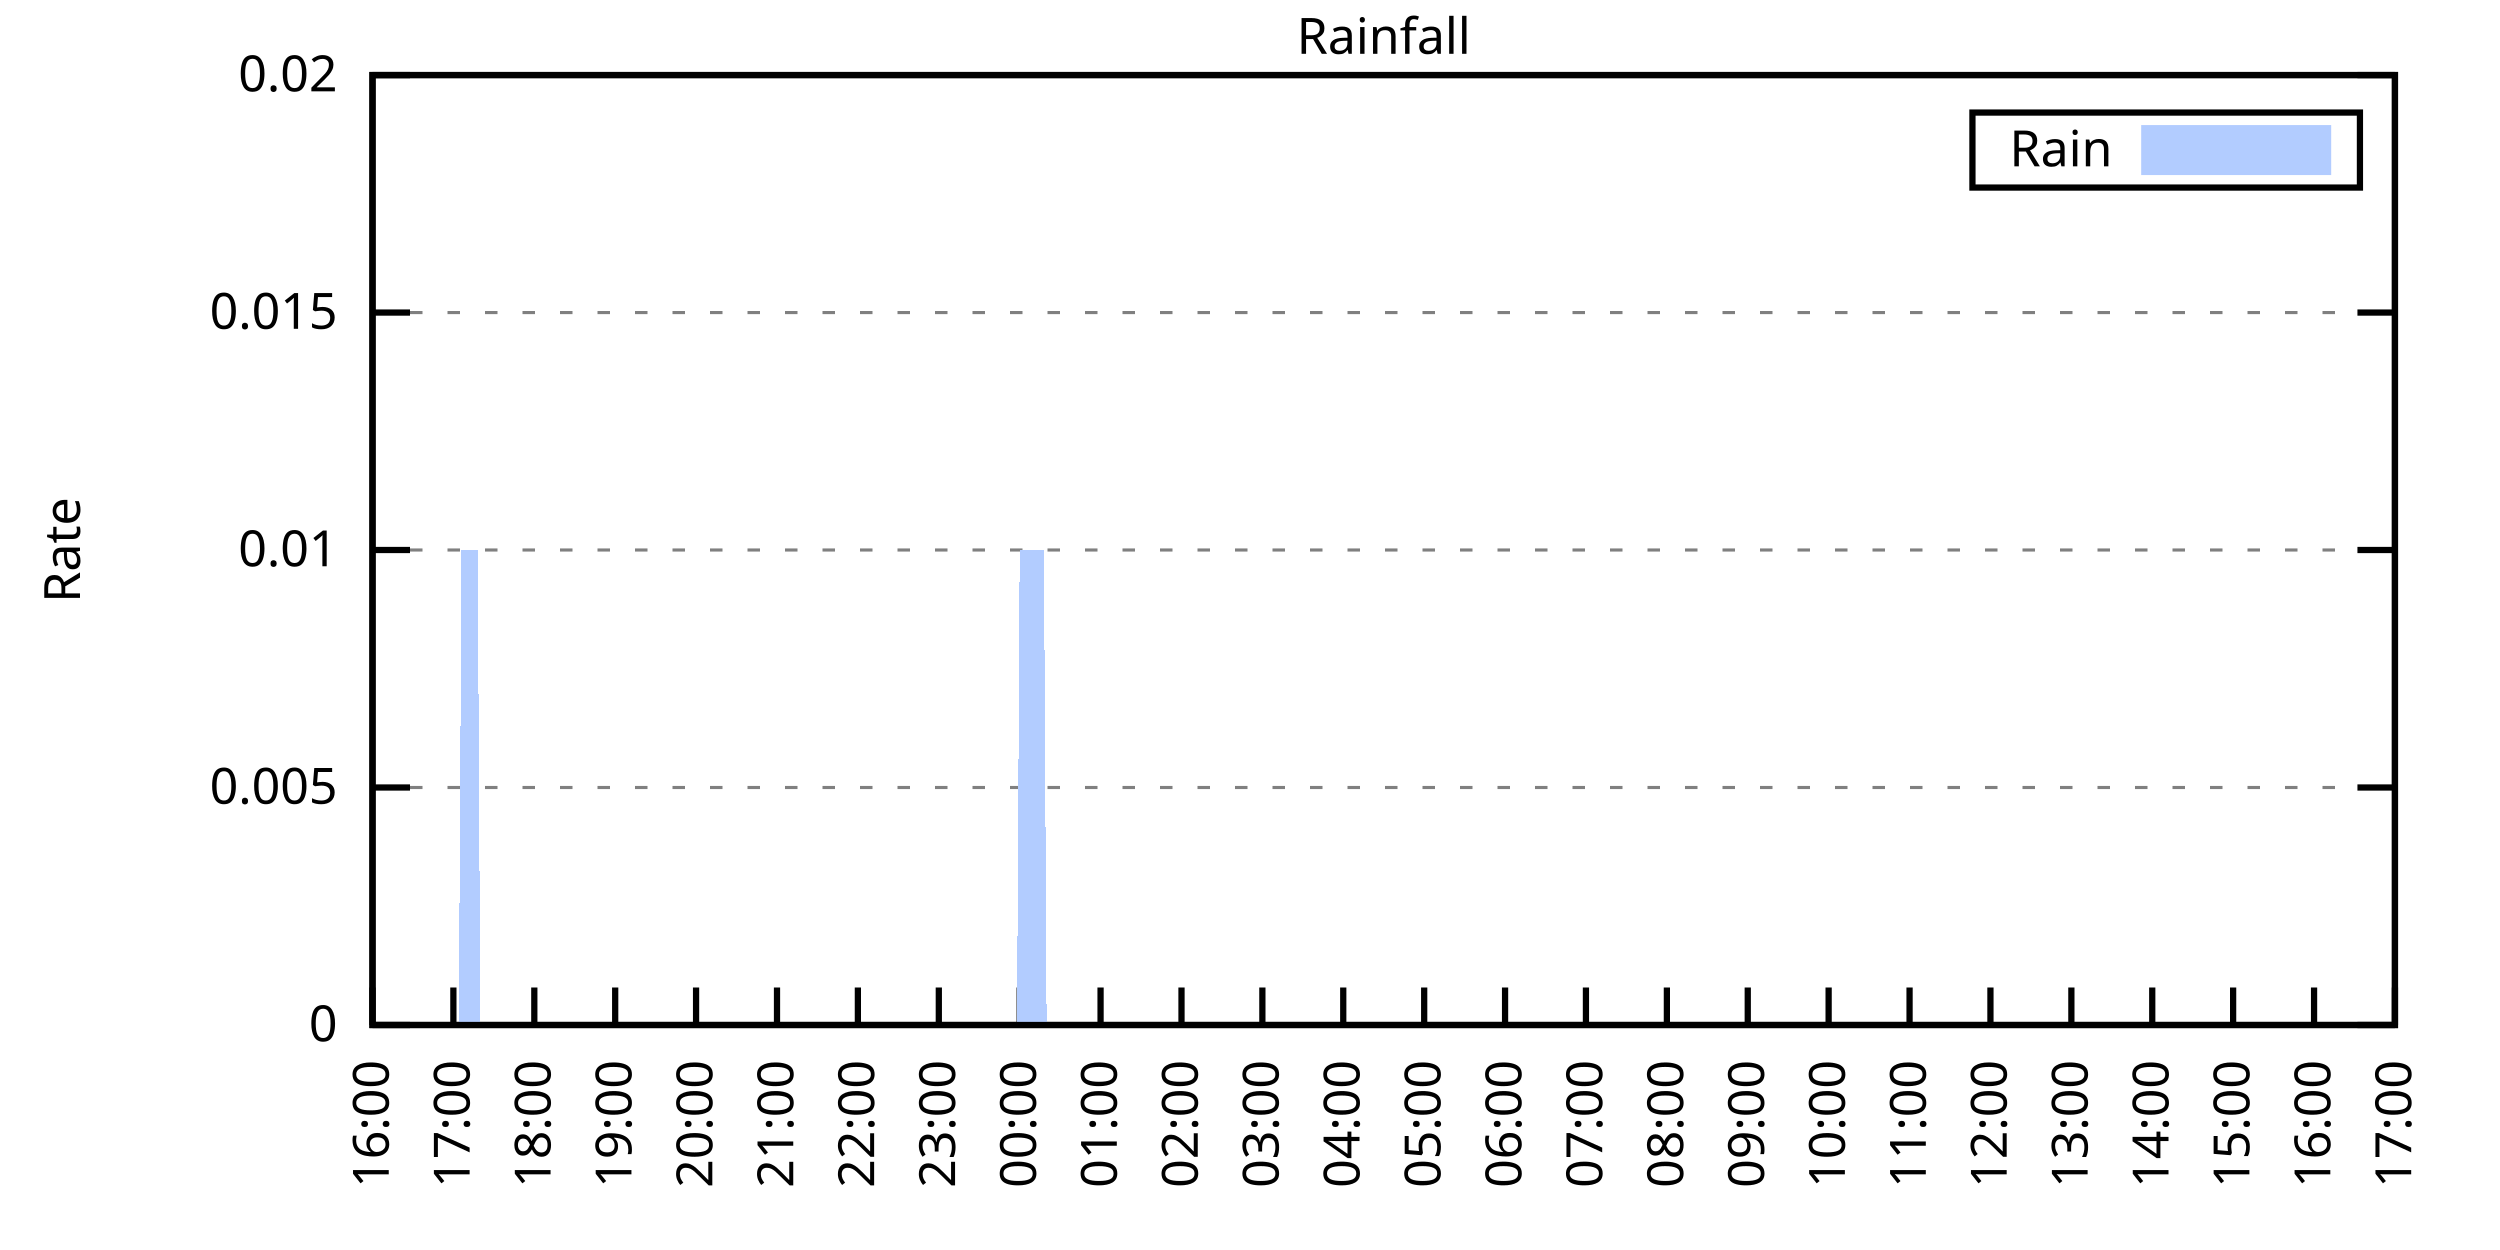
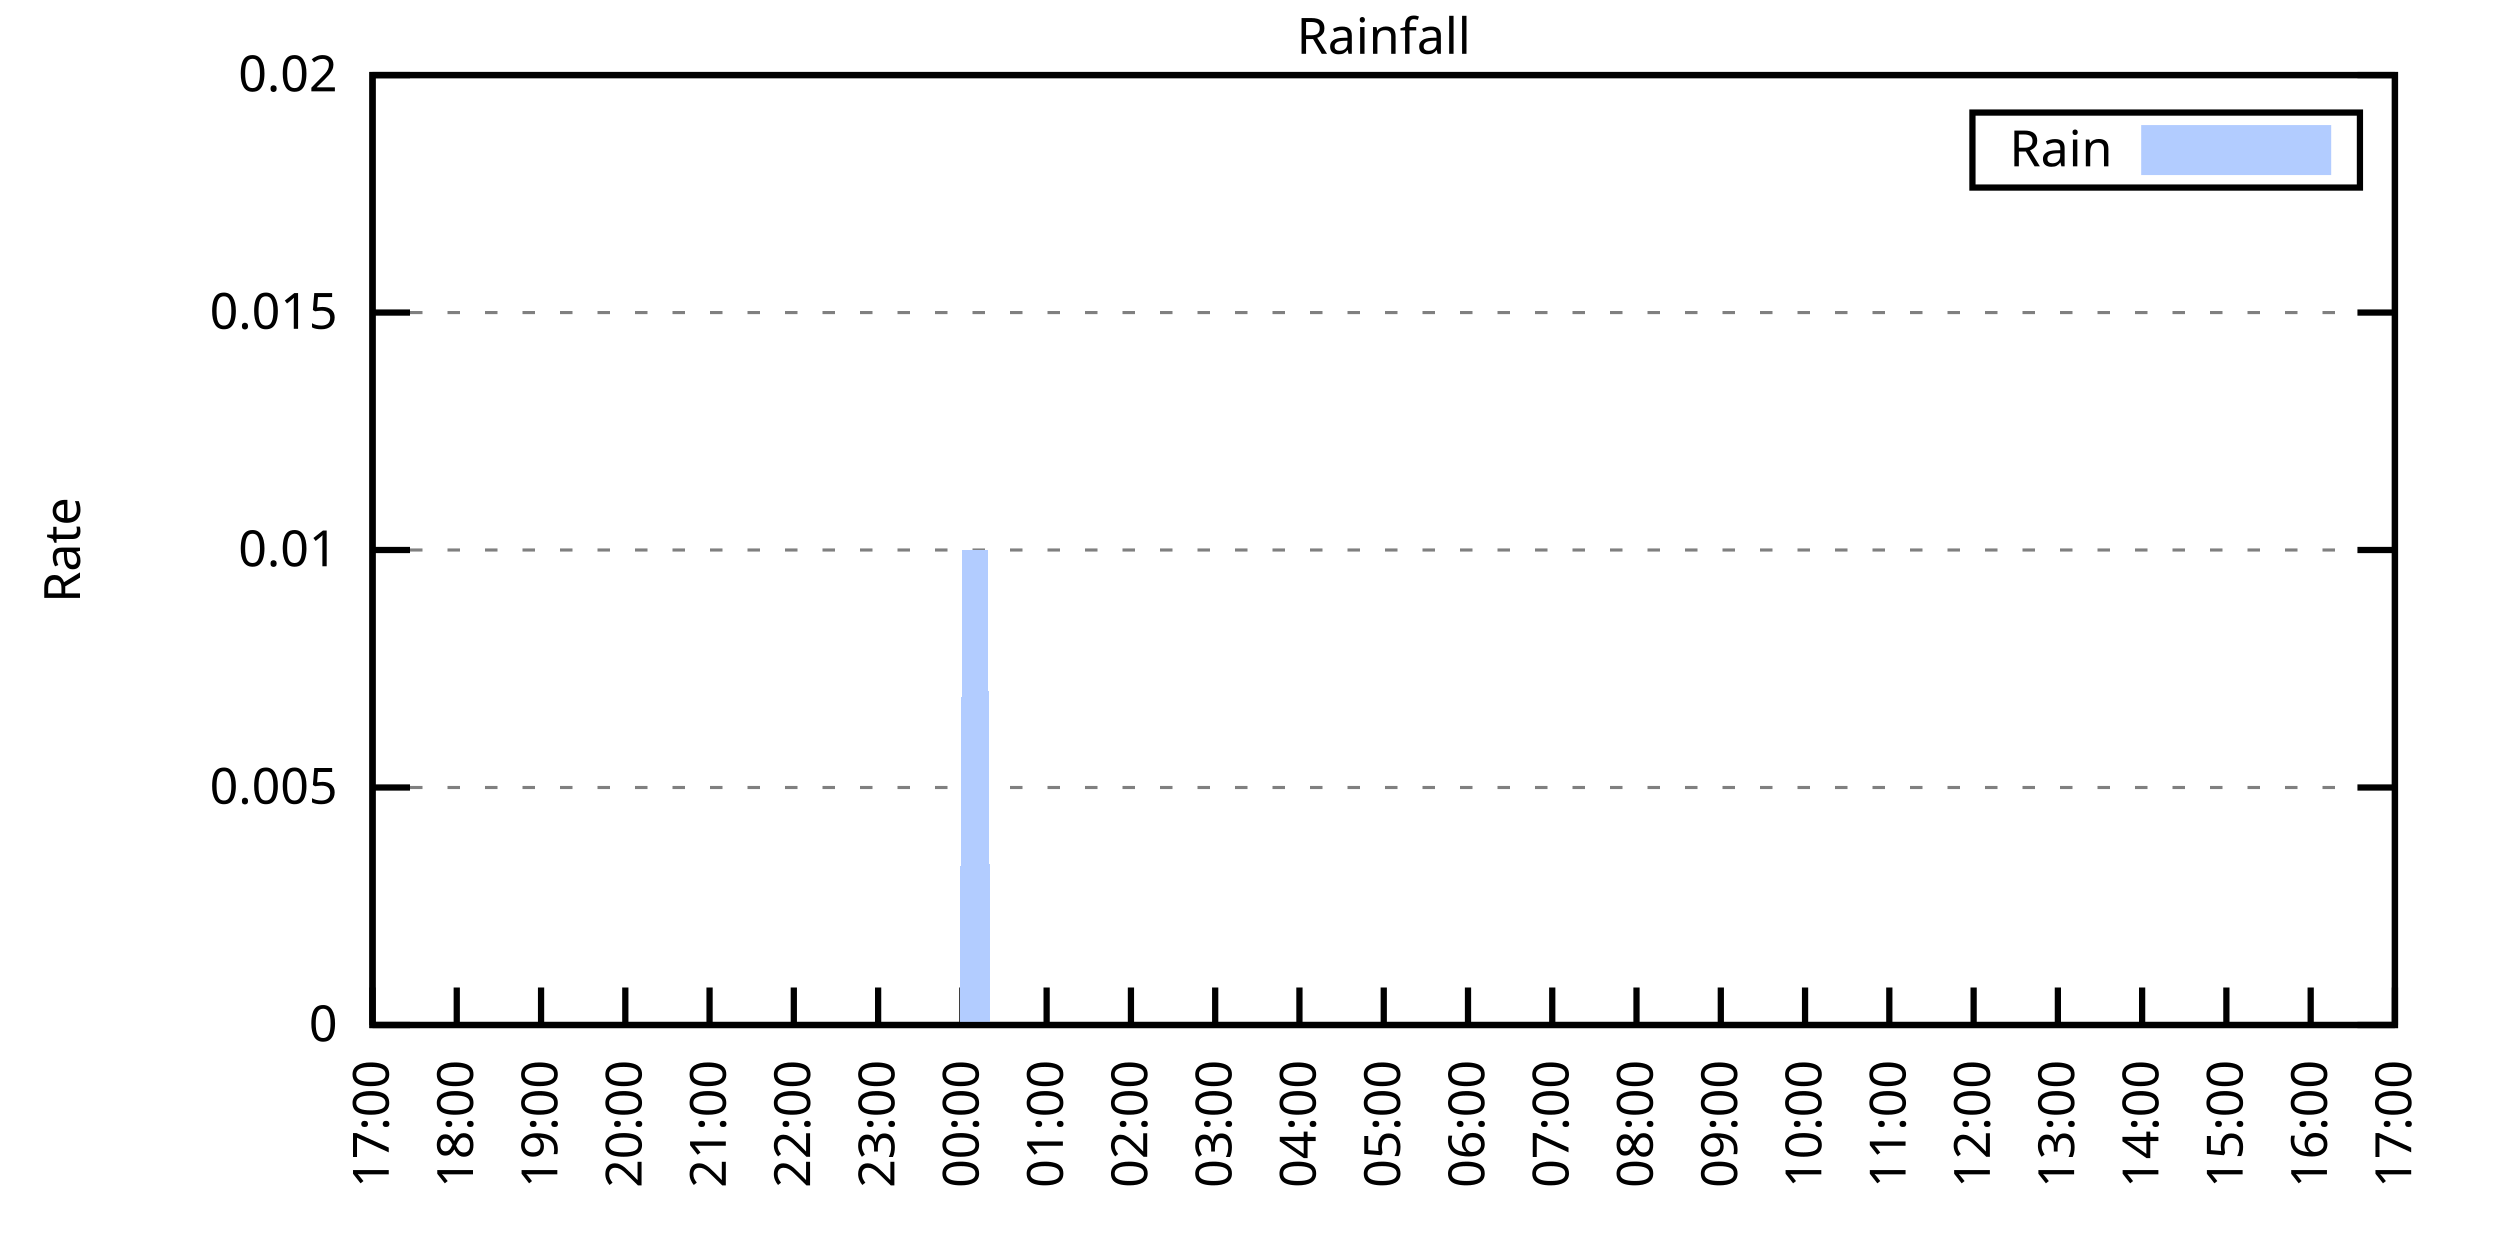
<svg xmlns="http://www.w3.org/2000/svg" xmlns:xlink="http://www.w3.org/1999/xlink" width="400" height="200" viewBox="0 0 400 200">
  <g id="gnuplot_canvas">
    <rect x="0" y="0" width="400" height="200" fill="none" />
    <defs>
      <circle id="gpDot" r="0.5" stroke-width="0.5" stroke="currentColor" />
      <path id="gpPt0" stroke-width="0.333" stroke="currentColor" d="M-1,0 h2 M0,-1 v2" />
      <path id="gpPt1" stroke-width="0.333" stroke="currentColor" d="M-1,-1 L1,1 M1,-1 L-1,1" />
      <path id="gpPt2" stroke-width="0.333" stroke="currentColor" d="M-1,0 L1,0 M0,-1 L0,1 M-1,-1 L1,1 M-1,1 L1,-1" />
      <rect id="gpPt3" stroke-width="0.333" stroke="currentColor" x="-1" y="-1" width="2" height="2" />
      <rect id="gpPt4" stroke-width="0.333" stroke="currentColor" fill="currentColor" x="-1" y="-1" width="2" height="2" />
      <circle id="gpPt5" stroke-width="0.333" stroke="currentColor" cx="0" cy="0" r="1" />
      <use xlink:href="#gpPt5" id="gpPt6" fill="currentColor" stroke="none" />
      <path id="gpPt7" stroke-width="0.333" stroke="currentColor" d="M0,-1.33 L-1.33,0.67 L1.33,0.67 z" />
      <use xlink:href="#gpPt7" id="gpPt8" fill="currentColor" stroke="none" />
      <use xlink:href="#gpPt7" id="gpPt9" stroke="currentColor" transform="rotate(180)" />
      <use xlink:href="#gpPt9" id="gpPt10" fill="currentColor" stroke="none" />
      <use xlink:href="#gpPt3" id="gpPt11" stroke="currentColor" transform="rotate(45)" />
      <use xlink:href="#gpPt11" id="gpPt12" fill="currentColor" stroke="none" />
      <path id="gpPt13" stroke-width="0.333" stroke="currentColor" d="M0,1.330 L1.265,0.411 L0.782,-1.067 L-0.782,-1.076 L-1.265,0.411 z" />
      <use xlink:href="#gpPt13" id="gpPt14" fill="currentColor" stroke="none" />
      <filter id="textbox" filterUnits="objectBoundingBox" x="0" y="0" height="1" width="1">
        <feFlood flood-color="white" flood-opacity="1" result="bgnd" />
        <feComposite in="SourceGraphic" in2="bgnd" operator="atop" />
      </filter>
      <filter id="greybox" filterUnits="objectBoundingBox" x="0" y="0" height="1" width="1">
        <feFlood flood-color="lightgrey" flood-opacity="1" result="grey" />
        <feComposite in="SourceGraphic" in2="grey" operator="atop" />
      </filter>
    </defs>
    <g fill="none" color="white" stroke="currentColor" stroke-width="1.00" stroke-linecap="butt" stroke-linejoin="miter">
</g>
    <g fill="none" color="black" stroke="currentColor" stroke-width="1.00" stroke-linecap="butt" stroke-linejoin="miter">
      <g stroke="none" shape-rendering="crispEdges">
        <polygon fill="rgb(255, 255, 255)" points="59.60,164.00 383.18,164.00 383.18,12.02 59.60,12.02 " />
      </g>
    </g>
    <g fill="none" color="black" stroke="currentColor" stroke-width="1.00" stroke-linecap="butt" stroke-linejoin="miter">
</g>
    <g fill="none" color="black" stroke="black" stroke-width="0.50" stroke-linecap="butt" stroke-linejoin="miter">
</g>
    <g fill="none" color="gray" stroke="currentColor" stroke-width="0.50" stroke-linecap="butt" stroke-linejoin="miter">
      <path stroke="gray" stroke-dasharray="2,4" class="gridline" d="M59.60,164.00 L383.19,164.00  " />
    </g>
    <g fill="none" color="gray" stroke="gray" stroke-width="1.00" stroke-linecap="butt" stroke-linejoin="miter">
</g>
    <g fill="none" color="black" stroke="currentColor" stroke-width="1.00" stroke-linecap="butt" stroke-linejoin="miter">
      <path stroke="black" d="M59.60,164.00 L65.60,164.00 M383.19,164.00 L377.19,164.00  " />
      <g transform="translate(54.00,166.60)" stroke="none" fill="black" font-family="Sans" font-size="8.00" text-anchor="end">
        <text>
          <tspan font-family="Sans"> 0</tspan>
        </text>
      </g>
    </g>
    <g fill="none" color="black" stroke="currentColor" stroke-width="1.00" stroke-linecap="butt" stroke-linejoin="miter">
</g>
    <g fill="none" color="black" stroke="black" stroke-width="0.50" stroke-linecap="butt" stroke-linejoin="miter">
</g>
    <g fill="none" color="gray" stroke="currentColor" stroke-width="0.50" stroke-linecap="butt" stroke-linejoin="miter">
      <path stroke="gray" stroke-dasharray="2,4" class="gridline" d="M59.60,126.00 L383.19,126.00  " />
    </g>
    <g fill="none" color="gray" stroke="gray" stroke-width="1.00" stroke-linecap="butt" stroke-linejoin="miter">
</g>
    <g fill="none" color="black" stroke="currentColor" stroke-width="1.00" stroke-linecap="butt" stroke-linejoin="miter">
      <path stroke="black" d="M59.60,126.00 L65.60,126.00 M383.19,126.00 L377.19,126.00  " />
      <g transform="translate(54.00,128.60)" stroke="none" fill="black" font-family="Sans" font-size="8.00" text-anchor="end">
        <text>
          <tspan font-family="Sans"> 0.005</tspan>
        </text>
      </g>
    </g>
    <g fill="none" color="black" stroke="currentColor" stroke-width="1.00" stroke-linecap="butt" stroke-linejoin="miter">
</g>
    <g fill="none" color="black" stroke="black" stroke-width="0.50" stroke-linecap="butt" stroke-linejoin="miter">
</g>
    <g fill="none" color="gray" stroke="currentColor" stroke-width="0.50" stroke-linecap="butt" stroke-linejoin="miter">
      <path stroke="gray" stroke-dasharray="2,4" class="gridline" d="M59.60,88.00 L383.19,88.00  " />
    </g>
    <g fill="none" color="gray" stroke="gray" stroke-width="1.00" stroke-linecap="butt" stroke-linejoin="miter">
</g>
    <g fill="none" color="black" stroke="currentColor" stroke-width="1.00" stroke-linecap="butt" stroke-linejoin="miter">
      <path stroke="black" d="M59.60,88.00 L65.60,88.00 M383.19,88.00 L377.19,88.00  " />
      <g transform="translate(54.00,90.60)" stroke="none" fill="black" font-family="Sans" font-size="8.00" text-anchor="end">
        <text>
          <tspan font-family="Sans"> 0.01</tspan>
        </text>
      </g>
    </g>
    <g fill="none" color="black" stroke="currentColor" stroke-width="1.00" stroke-linecap="butt" stroke-linejoin="miter">
</g>
    <g fill="none" color="black" stroke="black" stroke-width="0.50" stroke-linecap="butt" stroke-linejoin="miter">
</g>
    <g fill="none" color="gray" stroke="currentColor" stroke-width="0.50" stroke-linecap="butt" stroke-linejoin="miter">
      <path stroke="gray" stroke-dasharray="2,4" class="gridline" d="M59.60,50.01 L383.19,50.01  " />
    </g>
    <g fill="none" color="gray" stroke="gray" stroke-width="1.00" stroke-linecap="butt" stroke-linejoin="miter">
</g>
    <g fill="none" color="black" stroke="currentColor" stroke-width="1.00" stroke-linecap="butt" stroke-linejoin="miter">
      <path stroke="black" d="M59.60,50.01 L65.60,50.01 M383.19,50.01 L377.19,50.01  " />
      <g transform="translate(54.00,52.61)" stroke="none" fill="black" font-family="Sans" font-size="8.00" text-anchor="end">
        <text>
          <tspan font-family="Sans"> 0.015</tspan>
        </text>
      </g>
    </g>
    <g fill="none" color="black" stroke="currentColor" stroke-width="1.00" stroke-linecap="butt" stroke-linejoin="miter">
</g>
    <g fill="none" color="black" stroke="black" stroke-width="0.50" stroke-linecap="butt" stroke-linejoin="miter">
</g>
    <g fill="none" color="gray" stroke="currentColor" stroke-width="0.50" stroke-linecap="butt" stroke-linejoin="miter">
      <path stroke="gray" stroke-dasharray="2,4" class="gridline" d="M59.60,12.01 L383.19,12.01  " />
    </g>
    <g fill="none" color="gray" stroke="gray" stroke-width="1.00" stroke-linecap="butt" stroke-linejoin="miter">
</g>
    <g fill="none" color="black" stroke="currentColor" stroke-width="1.00" stroke-linecap="butt" stroke-linejoin="miter">
      <path stroke="black" d="M59.60,12.01 L65.60,12.01 M383.19,12.01 L377.19,12.01  " />
      <g transform="translate(54.00,14.61)" stroke="none" fill="black" font-family="Sans" font-size="8.00" text-anchor="end">
        <text>
          <tspan font-family="Sans"> 0.02</tspan>
        </text>
      </g>
    </g>
    <g fill="none" color="black" stroke="currentColor" stroke-width="1.00" stroke-linecap="butt" stroke-linejoin="miter">
      <path stroke="black" d="M59.60,164.00 L59.60,158.00  " />
      <g transform="translate(62.20,169.60) rotate(270.00)" stroke="none" fill="black" font-family="Sans" font-size="8.00" text-anchor="end">
        <text>
-           <tspan font-family="Sans">16:00</tspan>
-         </text>
-       </g>
-     </g>
-     <g fill="none" color="black" stroke="currentColor" stroke-width="1.00" stroke-linecap="butt" stroke-linejoin="miter">
-       <path stroke="black" d="M72.54,164.00 L72.54,158.00  " />
-       <g transform="translate(75.14,169.60) rotate(270.00)" stroke="none" fill="black" font-family="Sans" font-size="8.00" text-anchor="end">
-         <text>
          <tspan font-family="Sans">17:00</tspan>
        </text>
      </g>
    </g>
    <g fill="none" color="black" stroke="currentColor" stroke-width="1.00" stroke-linecap="butt" stroke-linejoin="miter">
-       <path stroke="black" d="M85.49,164.00 L85.49,158.00  " />
-       <g transform="translate(88.09,169.60) rotate(270.00)" stroke="none" fill="black" font-family="Sans" font-size="8.00" text-anchor="end">
+       <path stroke="black" d="M73.08,164.00 L73.08,158.00  " />
+       <g transform="translate(75.68,169.60) rotate(270.00)" stroke="none" fill="black" font-family="Sans" font-size="8.00" text-anchor="end">
        <text>
          <tspan font-family="Sans">18:00</tspan>
        </text>
      </g>
    </g>
    <g fill="none" color="black" stroke="currentColor" stroke-width="1.00" stroke-linecap="butt" stroke-linejoin="miter">
-       <path stroke="black" d="M98.43,164.00 L98.43,158.00  " />
-       <g transform="translate(101.03,169.60) rotate(270.00)" stroke="none" fill="black" font-family="Sans" font-size="8.00" text-anchor="end">
+       <path stroke="black" d="M86.57,164.00 L86.57,158.00  " />
+       <g transform="translate(89.17,169.60) rotate(270.00)" stroke="none" fill="black" font-family="Sans" font-size="8.00" text-anchor="end">
        <text>
          <tspan font-family="Sans">19:00</tspan>
        </text>
      </g>
    </g>
    <g fill="none" color="black" stroke="currentColor" stroke-width="1.00" stroke-linecap="butt" stroke-linejoin="miter">
-       <path stroke="black" d="M111.37,164.00 L111.37,158.00  " />
-       <g transform="translate(113.97,169.60) rotate(270.00)" stroke="none" fill="black" font-family="Sans" font-size="8.00" text-anchor="end">
+       <path stroke="black" d="M100.05,164.00 L100.05,158.00  " />
+       <g transform="translate(102.65,169.60) rotate(270.00)" stroke="none" fill="black" font-family="Sans" font-size="8.00" text-anchor="end">
        <text>
          <tspan font-family="Sans">20:00</tspan>
        </text>
      </g>
    </g>
    <g fill="none" color="black" stroke="currentColor" stroke-width="1.00" stroke-linecap="butt" stroke-linejoin="miter">
-       <path stroke="black" d="M124.32,164.00 L124.32,158.00  " />
-       <g transform="translate(126.92,169.60) rotate(270.00)" stroke="none" fill="black" font-family="Sans" font-size="8.00" text-anchor="end">
+       <path stroke="black" d="M113.53,164.00 L113.53,158.00  " />
+       <g transform="translate(116.13,169.60) rotate(270.00)" stroke="none" fill="black" font-family="Sans" font-size="8.00" text-anchor="end">
        <text>
          <tspan font-family="Sans">21:00</tspan>
        </text>
      </g>
    </g>
    <g fill="none" color="black" stroke="currentColor" stroke-width="1.00" stroke-linecap="butt" stroke-linejoin="miter">
-       <path stroke="black" d="M137.26,164.00 L137.26,158.00  " />
-       <g transform="translate(139.86,169.60) rotate(270.00)" stroke="none" fill="black" font-family="Sans" font-size="8.00" text-anchor="end">
+       <path stroke="black" d="M127.01,164.00 L127.01,158.00  " />
+       <g transform="translate(129.61,169.60) rotate(270.00)" stroke="none" fill="black" font-family="Sans" font-size="8.00" text-anchor="end">
        <text>
          <tspan font-family="Sans">22:00</tspan>
        </text>
      </g>
    </g>
    <g fill="none" color="black" stroke="currentColor" stroke-width="1.00" stroke-linecap="butt" stroke-linejoin="miter">
-       <path stroke="black" d="M150.21,164.00 L150.21,158.00  " />
-       <g transform="translate(152.81,169.60) rotate(270.00)" stroke="none" fill="black" font-family="Sans" font-size="8.00" text-anchor="end">
+       <path stroke="black" d="M140.50,164.00 L140.50,158.00  " />
+       <g transform="translate(143.10,169.60) rotate(270.00)" stroke="none" fill="black" font-family="Sans" font-size="8.00" text-anchor="end">
        <text>
          <tspan font-family="Sans">23:00</tspan>
        </text>
      </g>
    </g>
    <g fill="none" color="black" stroke="currentColor" stroke-width="1.00" stroke-linecap="butt" stroke-linejoin="miter">
-       <path stroke="black" d="M163.15,164.00 L163.15,158.00  " />
-       <g transform="translate(165.75,169.60) rotate(270.00)" stroke="none" fill="black" font-family="Sans" font-size="8.00" text-anchor="end">
+       <path stroke="black" d="M153.98,164.00 L153.98,158.00  " />
+       <g transform="translate(156.58,169.60) rotate(270.00)" stroke="none" fill="black" font-family="Sans" font-size="8.00" text-anchor="end">
        <text>
          <tspan font-family="Sans">00:00</tspan>
        </text>
      </g>
    </g>
    <g fill="none" color="black" stroke="currentColor" stroke-width="1.00" stroke-linecap="butt" stroke-linejoin="miter">
-       <path stroke="black" d="M176.09,164.00 L176.09,158.00  " />
-       <g transform="translate(178.69,169.60) rotate(270.00)" stroke="none" fill="black" font-family="Sans" font-size="8.00" text-anchor="end">
+       <path stroke="black" d="M167.46,164.00 L167.46,158.00  " />
+       <g transform="translate(170.06,169.60) rotate(270.00)" stroke="none" fill="black" font-family="Sans" font-size="8.00" text-anchor="end">
        <text>
          <tspan font-family="Sans">01:00</tspan>
        </text>
      </g>
    </g>
    <g fill="none" color="black" stroke="currentColor" stroke-width="1.00" stroke-linecap="butt" stroke-linejoin="miter">
-       <path stroke="black" d="M189.04,164.00 L189.04,158.00  " />
-       <g transform="translate(191.64,169.60) rotate(270.00)" stroke="none" fill="black" font-family="Sans" font-size="8.00" text-anchor="end">
+       <path stroke="black" d="M180.95,164.00 L180.95,158.00  " />
+       <g transform="translate(183.55,169.60) rotate(270.00)" stroke="none" fill="black" font-family="Sans" font-size="8.00" text-anchor="end">
        <text>
          <tspan font-family="Sans">02:00</tspan>
        </text>
      </g>
    </g>
    <g fill="none" color="black" stroke="currentColor" stroke-width="1.00" stroke-linecap="butt" stroke-linejoin="miter">
-       <path stroke="black" d="M201.98,164.00 L201.98,158.00  " />
-       <g transform="translate(204.58,169.60) rotate(270.00)" stroke="none" fill="black" font-family="Sans" font-size="8.00" text-anchor="end">
+       <path stroke="black" d="M194.43,164.00 L194.43,158.00  " />
+       <g transform="translate(197.03,169.60) rotate(270.00)" stroke="none" fill="black" font-family="Sans" font-size="8.00" text-anchor="end">
        <text>
          <tspan font-family="Sans">03:00</tspan>
        </text>
      </g>
    </g>
    <g fill="none" color="black" stroke="currentColor" stroke-width="1.00" stroke-linecap="butt" stroke-linejoin="miter">
-       <path stroke="black" d="M214.92,164.00 L214.92,158.00  " />
-       <g transform="translate(217.52,169.60) rotate(270.00)" stroke="none" fill="black" font-family="Sans" font-size="8.00" text-anchor="end">
+       <path stroke="black" d="M207.91,164.00 L207.91,158.00  " />
+       <g transform="translate(210.51,169.60) rotate(270.00)" stroke="none" fill="black" font-family="Sans" font-size="8.00" text-anchor="end">
        <text>
          <tspan font-family="Sans">04:00</tspan>
        </text>
      </g>
    </g>
    <g fill="none" color="black" stroke="currentColor" stroke-width="1.00" stroke-linecap="butt" stroke-linejoin="miter">
-       <path stroke="black" d="M227.87,164.00 L227.87,158.00  " />
-       <g transform="translate(230.47,169.60) rotate(270.00)" stroke="none" fill="black" font-family="Sans" font-size="8.00" text-anchor="end">
+       <path stroke="black" d="M221.40,164.00 L221.40,158.00  " />
+       <g transform="translate(224.00,169.60) rotate(270.00)" stroke="none" fill="black" font-family="Sans" font-size="8.00" text-anchor="end">
        <text>
          <tspan font-family="Sans">05:00</tspan>
        </text>
      </g>
    </g>
    <g fill="none" color="black" stroke="currentColor" stroke-width="1.00" stroke-linecap="butt" stroke-linejoin="miter">
-       <path stroke="black" d="M240.81,164.00 L240.81,158.00  " />
-       <g transform="translate(243.41,169.60) rotate(270.00)" stroke="none" fill="black" font-family="Sans" font-size="8.00" text-anchor="end">
+       <path stroke="black" d="M234.88,164.00 L234.88,158.00  " />
+       <g transform="translate(237.48,169.60) rotate(270.00)" stroke="none" fill="black" font-family="Sans" font-size="8.00" text-anchor="end">
        <text>
          <tspan font-family="Sans">06:00</tspan>
        </text>
      </g>
    </g>
    <g fill="none" color="black" stroke="currentColor" stroke-width="1.00" stroke-linecap="butt" stroke-linejoin="miter">
-       <path stroke="black" d="M253.75,164.00 L253.75,158.00  " />
-       <g transform="translate(256.35,169.60) rotate(270.00)" stroke="none" fill="black" font-family="Sans" font-size="8.00" text-anchor="end">
+       <path stroke="black" d="M248.36,164.00 L248.36,158.00  " />
+       <g transform="translate(250.96,169.60) rotate(270.00)" stroke="none" fill="black" font-family="Sans" font-size="8.00" text-anchor="end">
        <text>
          <tspan font-family="Sans">07:00</tspan>
        </text>
      </g>
    </g>
    <g fill="none" color="black" stroke="currentColor" stroke-width="1.00" stroke-linecap="butt" stroke-linejoin="miter">
-       <path stroke="black" d="M266.70,164.00 L266.70,158.00  " />
-       <g transform="translate(269.30,169.60) rotate(270.00)" stroke="none" fill="black" font-family="Sans" font-size="8.00" text-anchor="end">
+       <path stroke="black" d="M261.84,164.00 L261.84,158.00  " />
+       <g transform="translate(264.44,169.60) rotate(270.00)" stroke="none" fill="black" font-family="Sans" font-size="8.00" text-anchor="end">
        <text>
          <tspan font-family="Sans">08:00</tspan>
        </text>
      </g>
    </g>
    <g fill="none" color="black" stroke="currentColor" stroke-width="1.00" stroke-linecap="butt" stroke-linejoin="miter">
-       <path stroke="black" d="M279.64,164.00 L279.64,158.00  " />
-       <g transform="translate(282.24,169.60) rotate(270.00)" stroke="none" fill="black" font-family="Sans" font-size="8.00" text-anchor="end">
+       <path stroke="black" d="M275.33,164.00 L275.33,158.00  " />
+       <g transform="translate(277.93,169.60) rotate(270.00)" stroke="none" fill="black" font-family="Sans" font-size="8.00" text-anchor="end">
        <text>
          <tspan font-family="Sans">09:00</tspan>
        </text>
      </g>
    </g>
    <g fill="none" color="black" stroke="currentColor" stroke-width="1.00" stroke-linecap="butt" stroke-linejoin="miter">
-       <path stroke="black" d="M292.58,164.00 L292.58,158.00  " />
-       <g transform="translate(295.18,169.60) rotate(270.00)" stroke="none" fill="black" font-family="Sans" font-size="8.00" text-anchor="end">
+       <path stroke="black" d="M288.81,164.00 L288.81,158.00  " />
+       <g transform="translate(291.41,169.60) rotate(270.00)" stroke="none" fill="black" font-family="Sans" font-size="8.00" text-anchor="end">
        <text>
          <tspan font-family="Sans">10:00</tspan>
        </text>
      </g>
    </g>
    <g fill="none" color="black" stroke="currentColor" stroke-width="1.00" stroke-linecap="butt" stroke-linejoin="miter">
-       <path stroke="black" d="M305.53,164.00 L305.53,158.00  " />
-       <g transform="translate(308.13,169.60) rotate(270.00)" stroke="none" fill="black" font-family="Sans" font-size="8.00" text-anchor="end">
+       <path stroke="black" d="M302.29,164.00 L302.29,158.00  " />
+       <g transform="translate(304.89,169.60) rotate(270.00)" stroke="none" fill="black" font-family="Sans" font-size="8.00" text-anchor="end">
        <text>
          <tspan font-family="Sans">11:00</tspan>
        </text>
      </g>
    </g>
    <g fill="none" color="black" stroke="currentColor" stroke-width="1.00" stroke-linecap="butt" stroke-linejoin="miter">
-       <path stroke="black" d="M318.47,164.00 L318.47,158.00  " />
-       <g transform="translate(321.07,169.60) rotate(270.00)" stroke="none" fill="black" font-family="Sans" font-size="8.00" text-anchor="end">
+       <path stroke="black" d="M315.78,164.00 L315.78,158.00  " />
+       <g transform="translate(318.38,169.60) rotate(270.00)" stroke="none" fill="black" font-family="Sans" font-size="8.00" text-anchor="end">
        <text>
          <tspan font-family="Sans">12:00</tspan>
        </text>
      </g>
    </g>
    <g fill="none" color="black" stroke="currentColor" stroke-width="1.00" stroke-linecap="butt" stroke-linejoin="miter">
-       <path stroke="black" d="M331.42,164.00 L331.42,158.00  " />
-       <g transform="translate(334.02,169.60) rotate(270.00)" stroke="none" fill="black" font-family="Sans" font-size="8.00" text-anchor="end">
+       <path stroke="black" d="M329.26,164.00 L329.26,158.00  " />
+       <g transform="translate(331.86,169.60) rotate(270.00)" stroke="none" fill="black" font-family="Sans" font-size="8.00" text-anchor="end">
        <text>
          <tspan font-family="Sans">13:00</tspan>
        </text>
      </g>
    </g>
    <g fill="none" color="black" stroke="currentColor" stroke-width="1.00" stroke-linecap="butt" stroke-linejoin="miter">
-       <path stroke="black" d="M344.36,164.00 L344.36,158.00  " />
-       <g transform="translate(346.96,169.60) rotate(270.00)" stroke="none" fill="black" font-family="Sans" font-size="8.00" text-anchor="end">
+       <path stroke="black" d="M342.74,164.00 L342.74,158.00  " />
+       <g transform="translate(345.34,169.60) rotate(270.00)" stroke="none" fill="black" font-family="Sans" font-size="8.00" text-anchor="end">
        <text>
          <tspan font-family="Sans">14:00</tspan>
        </text>
      </g>
    </g>
    <g fill="none" color="black" stroke="currentColor" stroke-width="1.00" stroke-linecap="butt" stroke-linejoin="miter">
-       <path stroke="black" d="M357.30,164.00 L357.30,158.00  " />
-       <g transform="translate(359.90,169.60) rotate(270.00)" stroke="none" fill="black" font-family="Sans" font-size="8.00" text-anchor="end">
+       <path stroke="black" d="M356.22,164.00 L356.22,158.00  " />
+       <g transform="translate(358.82,169.60) rotate(270.00)" stroke="none" fill="black" font-family="Sans" font-size="8.00" text-anchor="end">
        <text>
          <tspan font-family="Sans">15:00</tspan>
        </text>
      </g>
    </g>
    <g fill="none" color="black" stroke="currentColor" stroke-width="1.00" stroke-linecap="butt" stroke-linejoin="miter">
-       <path stroke="black" d="M370.25,164.00 L370.25,158.00  " />
-       <g transform="translate(372.85,169.60) rotate(270.00)" stroke="none" fill="black" font-family="Sans" font-size="8.00" text-anchor="end">
+       <path stroke="black" d="M369.71,164.00 L369.71,158.00  " />
+       <g transform="translate(372.31,169.60) rotate(270.00)" stroke="none" fill="black" font-family="Sans" font-size="8.00" text-anchor="end">
        <text>
          <tspan font-family="Sans">16:00</tspan>
        </text>
      </g>
    </g>
    <g fill="none" color="black" stroke="currentColor" stroke-width="1.00" stroke-linecap="butt" stroke-linejoin="miter">
      <path stroke="black" d="M383.19,164.00 L383.19,158.00  " />
      <g transform="translate(385.79,169.60) rotate(270.00)" stroke="none" fill="black" font-family="Sans" font-size="8.00" text-anchor="end">
        <text>
          <tspan font-family="Sans">17:00</tspan>
        </text>
      </g>
    </g>
    <g fill="none" color="black" stroke="currentColor" stroke-width="1.00" stroke-linecap="butt" stroke-linejoin="miter">
</g>
    <g fill="none" color="black" stroke="currentColor" stroke-width="1.00" stroke-linecap="butt" stroke-linejoin="miter">
      <path stroke="black" d="M59.60,12.01 L59.60,164.00 L383.19,164.00 L383.19,12.01 L59.60,12.01 Z  " />
    </g>
    <g fill="none" color="black" stroke="currentColor" stroke-width="1.00" stroke-linecap="butt" stroke-linejoin="miter">
</g>
    <g fill="none" color="black" stroke="currentColor" stroke-width="1.00" stroke-linecap="butt" stroke-linejoin="miter">
      <path stroke="black" d="M315.59,30.01 L315.59,18.01 L377.59,18.01 L377.59,30.01 L315.59,30.01 Z  " />
    </g>
    <g id="Rainfall_plot_1">
      <g fill="none" color="white" stroke="black" stroke-width="2.00" stroke-linecap="butt" stroke-linejoin="miter">
</g>
      <g fill="none" color="black" stroke="currentColor" stroke-width="2.00" stroke-linecap="butt" stroke-linejoin="miter">
        <g transform="translate(337.99,26.61)" stroke="none" fill="black" font-family="Sans" font-size="8.00" text-anchor="end">
          <text>
            <tspan font-family="Sans">Rain</tspan>
          </text>
        </g>
      </g>
      <g fill="none" color="black" stroke="currentColor" stroke-width="2.00" stroke-linecap="butt" stroke-linejoin="miter">
        <g stroke="none" shape-rendering="crispEdges">
          <polygon fill="rgb(178, 204, 255)" points="343.59,27.01 371.99,27.01 371.99,21.01 343.59,21.01 " />
        </g>
        <path stroke="rgb(178, 204, 255)" d="M343.59,27.01 L371.99,27.01 L371.99,21.01 L343.59,21.01 L343.59,27.01 Z  " />
      </g>
      <g fill="none" color="black" stroke="currentColor" stroke-width="2.00" stroke-linecap="butt" stroke-linejoin="miter">
        <g stroke="none" shape-rendering="crispEdges">
-           <polygon fill="rgb(178, 204, 255)" points="69.52,164.00 69.95,164.00 70.39,164.00 70.82,164.00 71.25,164.00 71.68,164.00 72.11,164.00 72.54,164.00 72.98,164.00 73.41,164.00 73.84,88.00 74.27,88.00 74.70,88.00 75.13,88.00 75.56,88.00 76.00,88.00 76.43,88.00 76.86,164.00 77.29,164.00 77.72,164.00 78.15,164.00 78.58,164.00 79.02,164.00 79.45,164.00 79.88,164.00 80.31,164.00 80.74,164.00 81.17,164.00 81.60,164.00 82.04,164.00 82.47,164.00 82.90,164.00 83.33,164.00 83.76,164.00 84.19,164.00 84.62,164.00 85.06,164.00 85.49,164.00 85.92,164.00 86.35,164.00 86.78,164.00 87.21,164.00 87.64,164.00 88.08,164.00 88.51,164.00 88.94,164.00 89.37,164.00 89.80,164.00 90.23,164.00 90.66,164.00 91.10,164.00 91.53,164.00 91.96,164.00 92.39,164.00 92.82,164.00 93.25,164.00 93.68,164.00 94.12,164.00 94.55,164.00 94.98,164.00 95.41,164.00 95.84,164.00 96.27,164.00 96.70,164.00 97.14,164.00 97.57,164.00 98.00,164.00 98.43,164.00 98.86,164.00 99.29,164.00 99.73,164.00 100.16,164.00 100.59,164.00 101.02,164.00 101.45,164.00 101.88,164.00 102.31,164.00 102.75,164.00 103.18,164.00 103.61,164.00 104.04,164.00 104.47,164.00 104.90,164.00 105.33,164.00 105.77,164.00 106.20,164.00 106.63,164.00 107.06,164.00 107.49,164.00 107.92,164.00 108.35,164.00 108.79,164.00 109.22,164.00 109.65,164.00 110.08,164.00 110.51,164.00 110.94,164.00 111.37,164.00 111.81,164.00 112.24,164.00 112.67,164.00 113.10,164.00 113.53,164.00 113.96,164.00 114.39,164.00 114.83,164.00 115.26,164.00 115.69,164.00 116.12,164.00 116.55,164.00 116.98,164.00 117.41,164.00 117.85,164.00 118.28,164.00 118.71,164.00 119.14,164.00 119.57,164.00 120.00,164.00 120.43,164.00 120.87,164.00 121.30,164.00 121.73,164.00 122.16,164.00 122.59,164.00 123.02,164.00 123.46,164.00 123.89,164.00 124.32,164.00 124.75,164.00 125.18,164.00 125.61,164.00 126.04,164.00 126.48,164.00 126.91,164.00 127.34,164.00 127.77,164.00 128.20,164.00 128.63,164.00 129.06,164.00 129.50,164.00 129.93,164.00 130.36,164.00 130.79,164.00 131.22,164.00 131.65,164.00 132.08,164.00 132.52,164.00 132.95,164.00 133.38,164.00 133.81,164.00 134.24,164.00 134.67,164.00 135.10,164.00 135.54,164.00 135.97,164.00 136.40,164.00 136.83,164.00 137.26,164.00 137.69,164.00 138.12,164.00 138.56,164.00 138.99,164.00 139.42,164.00 139.85,164.00 140.28,164.00 140.71,164.00 141.14,164.00 141.58,164.00 142.01,164.00 142.44,164.00 142.87,164.00 143.30,164.00 143.73,164.00 144.16,164.00 144.60,164.00 145.03,164.00 145.46,164.00 145.89,164.00 146.32,164.00 146.75,164.00 147.19,164.00 147.62,164.00 148.05,164.00 148.48,164.00 148.91,164.00 149.34,164.00 149.77,164.00 150.21,164.00 150.64,164.00 151.07,164.00 151.50,164.00 151.93,164.00 152.36,164.00 152.79,164.00 153.23,164.00 153.66,164.00 154.09,164.00 154.52,164.00 154.95,164.00 155.38,164.00 155.81,164.00 156.25,164.00 156.68,164.00 157.11,164.00 157.54,164.00 157.97,164.00 158.40,164.00 158.83,164.00 159.27,164.00 159.70,164.00 160.13,164.00 160.56,164.00 160.99,164.00 161.42,164.00 161.85,164.00 162.29,164.00 162.72,164.00 163.15,88.00 163.58,88.00 164.01,88.00 164.44,88.00 164.87,88.00 165.31,88.00 165.74,88.00 166.17,88.00 166.60,88.00 167.03,88.00 167.46,164.00 167.89,164.00 168.33,164.00 168.76,164.00 169.19,164.00 169.62,164.00 170.05,164.00 170.48,164.00 170.91,164.00 171.35,164.00 171.78,164.00 172.21,164.00 172.64,164.00 173.07,164.00 173.50,164.00 173.94,164.00 174.37,164.00 174.80,164.00 175.23,164.00 175.66,164.00 176.09,164.00 176.52,164.00 176.96,164.00 177.39,164.00 177.82,164.00 178.25,164.00 178.68,164.00 179.11,164.00 179.54,164.00 179.98,164.00 180.41,164.00 180.84,164.00 181.27,164.00 181.70,164.00 182.13,164.00 182.56,164.00 183.00,164.00 183.43,164.00 183.86,164.00 184.29,164.00 184.72,164.00 185.15,164.00 185.58,164.00 186.02,164.00 186.45,164.00 186.88,164.00 187.31,164.00 187.74,164.00 188.17,164.00 188.60,164.00 189.04,164.00 189.47,164.00 189.90,164.00 190.33,164.00 190.76,164.00 191.19,164.00 191.62,164.00 192.06,164.00 192.49,164.00 192.92,164.00 193.35,164.00 193.78,164.00 194.21,164.00 194.64,164.00 195.08,164.00 195.51,164.00 195.94,164.00 196.37,164.00 196.80,164.00 197.23,164.00 197.67,164.00 198.10,164.00 198.53,164.00 198.96,164.00 199.39,164.00 199.82,164.00 200.25,164.00 200.69,164.00 201.12,164.00 201.55,164.00 201.98,164.00 202.41,164.00 202.84,164.00 203.27,164.00 203.71,164.00 204.14,164.00 204.57,164.00 205.00,164.00 205.43,164.00 205.86,164.00 206.29,164.00 206.73,164.00 207.16,164.00 207.59,164.00 208.02,164.00 208.45,164.00 208.88,164.00 209.31,164.00 209.75,164.00 210.18,164.00 210.61,164.00 211.04,164.00 211.47,164.00 211.90,164.00 212.33,164.00 212.77,164.00 213.20,164.00 213.63,164.00 214.06,164.00 214.49,164.00 214.92,164.00 215.35,164.00 215.79,164.00 216.22,164.00 216.65,164.00 217.08,164.00 217.51,164.00 217.94,164.00 218.37,164.00 218.81,164.00 219.24,164.00 219.67,164.00 220.10,164.00 220.53,164.00 220.96,164.00 221.40,164.00 221.83,164.00 222.26,164.00 222.69,164.00 223.12,164.00 223.55,164.00 223.98,164.00 224.42,164.00 224.85,164.00 225.28,164.00 225.71,164.00 226.14,164.00 226.57,164.00 227.00,164.00 227.44,164.00 227.87,164.00 228.30,164.00 228.73,164.00 229.16,164.00 229.59,164.00 230.02,164.00 230.46,164.00 230.89,164.00 231.32,164.00 231.75,164.00 232.18,164.00 232.61,164.00 233.04,164.00 233.48,164.00 233.91,164.00 234.34,164.00 234.77,164.00 235.20,164.00 235.63,164.00 236.06,164.00 236.50,164.00 236.93,164.00 237.36,164.00 237.79,164.00 238.22,164.00 238.65,164.00 239.08,164.00 239.52,164.00 239.95,164.00 240.38,164.00 240.81,164.00 241.24,164.00 241.67,164.00 242.10,164.00 242.54,164.00 242.97,164.00 243.40,164.00 243.83,164.00 244.26,164.00 244.69,164.00 245.12,164.00 245.56,164.00 245.99,164.00 246.42,164.00 246.85,164.00 247.28,164.00 247.71,164.00 248.15,164.00 248.58,164.00 249.01,164.00 249.44,164.00 249.87,164.00 250.30,164.00 250.73,164.00 251.17,164.00 251.60,164.00 252.03,164.00 252.46,164.00 252.89,164.00 253.32,164.00 253.75,164.00 254.19,164.00 254.62,164.00 255.05,164.00 255.48,164.00 255.91,164.00 256.34,164.00 256.77,164.00 257.21,164.00 257.64,164.00 258.07,164.00 258.50,164.00 258.93,164.00 259.36,164.00 259.79,164.00 260.23,164.00 260.66,164.00 261.09,164.00 261.52,164.00 261.95,164.00 262.38,164.00 262.81,164.00 263.25,164.00 263.68,164.00 264.11,164.00 264.54,164.00 264.97,164.00 265.40,164.00 265.83,164.00 266.27,164.00 266.70,164.00 267.13,164.00 267.56,164.00 267.99,164.00 268.42,164.00 268.85,164.00 269.29,164.00 269.72,164.00 270.15,164.00 270.58,164.00 271.01,164.00 271.44,164.00 271.88,164.00 272.31,164.00 272.74,164.00 273.17,164.00 273.60,164.00 274.03,164.00 274.46,164.00 274.90,164.00 275.33,164.00 275.76,164.00 276.19,164.00 276.62,164.00 277.05,164.00 277.48,164.00 277.92,164.00 278.35,164.00 278.78,164.00 279.21,164.00 279.64,164.00 280.07,164.00 280.50,164.00 280.94,164.00 281.37,164.00 281.80,164.00 282.23,164.00 282.66,164.00 283.09,164.00 283.52,164.00 283.96,164.00 284.39,164.00 284.82,164.00 285.25,164.00 285.68,164.00 286.11,164.00 286.54,164.00 286.98,164.00 287.41,164.00 287.84,164.00 288.27,164.00 288.70,164.00 289.13,164.00 289.56,164.00 290.00,164.00 290.43,164.00 290.86,164.00 291.29,164.00 291.72,164.00 292.15,164.00 292.58,164.00 293.02,164.00 293.45,164.00 293.88,164.00 294.31,164.00 294.74,164.00 295.17,164.00 295.60,164.00 296.04,164.00 296.47,164.00 296.90,164.00 297.33,164.00 297.76,164.00 298.19,164.00 298.63,164.00 299.06,164.00 299.49,164.00 299.92,164.00 300.35,164.00 300.78,164.00 301.21,164.00 301.65,164.00 302.08,164.00 302.51,164.00 302.94,164.00 303.37,164.00 303.80,164.00 304.23,164.00 304.67,164.00 305.10,164.00 305.53,164.00 305.96,164.00 306.39,164.00 306.82,164.00 307.25,164.00 307.69,164.00 308.12,164.00 308.55,164.00 308.98,164.00 309.41,164.00 309.84,164.00 310.27,164.00 310.71,164.00 311.14,164.00 311.57,164.00 312.00,164.00 312.43,164.00 312.86,164.00 313.29,164.00 313.73,164.00 314.16,164.00 314.59,164.00 315.02,164.00 315.45,164.00 315.88,164.00 316.31,164.00 316.75,164.00 317.18,164.00 317.61,164.00 318.04,164.00 318.47,164.00 318.90,164.00 319.33,164.00 319.77,164.00 320.20,164.00 320.63,164.00 321.06,164.00 321.49,164.00 321.92,164.00 322.36,164.00 322.79,164.00 323.22,164.00 323.65,164.00 324.08,164.00 324.51,164.00 324.94,164.00 325.38,164.00 325.81,164.00 326.24,164.00 326.67,164.00 327.10,164.00 327.53,164.00 327.96,164.00 328.40,164.00 328.83,164.00 329.26,164.00 329.69,164.00 330.12,164.00 330.55,164.00 330.98,164.00 331.42,164.00 331.85,164.00 332.28,164.00 332.71,164.00 333.14,164.00 333.57,164.00 334.00,164.00 334.44,164.00 334.87,164.00 335.30,164.00 335.73,164.00 336.16,164.00 336.59,164.00 337.02,164.00 337.46,164.00 337.89,164.00 338.32,164.00 338.75,164.00 339.18,164.00 339.61,164.00 340.04,164.00 340.48,164.00 340.91,164.00 341.34,164.00 341.77,164.00 342.20,164.00 342.63,164.00 343.06,164.00 343.50,164.00 343.93,164.00 344.36,164.00 344.79,164.00 345.22,164.00 345.65,164.00 346.09,164.00 346.52,164.00 346.95,164.00 347.38,164.00 347.81,164.00 348.24,164.00 348.67,164.00 349.11,164.00 349.54,164.00 349.97,164.00 350.40,164.00 350.83,164.00 351.26,164.00 351.69,164.00 352.13,164.00 352.56,164.00 352.99,164.00 353.42,164.00 353.85,164.00 354.28,164.00 354.71,164.00 355.15,164.00 355.58,164.00 356.01,164.00 356.44,164.00 356.87,164.00 357.30,164.00 357.73,164.00 358.17,164.00 358.60,164.00 359.03,164.00 359.46,164.00 359.89,164.00 360.32,164.00 360.75,164.00 361.19,164.00 361.62,164.00 362.05,164.00 362.48,164.00 362.91,164.00 363.34,164.00 363.77,164.00 364.21,164.00 364.64,164.00 365.07,164.00 365.50,164.00 365.93,164.00 366.36,164.00 366.79,164.00 367.23,164.00 367.66,164.00 368.09,164.00 368.52,164.00 368.95,164.00 369.38,164.00 369.81,164.00 370.25,164.00 370.68,164.00 371.11,164.00 371.54,164.00 371.97,164.00 372.40,164.00 372.84,164.00 373.27,164.00 373.70,164.00 374.13,164.00 374.56,164.00 374.99,164.00 375.42,164.00 375.86,164.00 376.29,164.00 376.72,164.00 377.15,164.00 377.58,164.00 378.01,164.00 378.44,164.00 378.88,164.00 379.31,164.00 379.74,164.00 379.74,164.00 69.52,164.00 " />
+           <polygon fill="rgb(178, 204, 255)" points="60.05,164.00 60.50,164.00 60.95,164.00 61.40,164.00 61.85,164.00 62.30,164.00 62.75,164.00 63.20,164.00 63.64,164.00 64.09,164.00 64.54,164.00 64.99,164.00 65.44,164.00 65.89,164.00 66.34,164.00 66.79,164.00 67.24,164.00 67.69,164.00 68.14,164.00 68.59,164.00 69.04,164.00 69.49,164.00 69.94,164.00 70.39,164.00 70.84,164.00 71.29,164.00 71.73,164.00 72.18,164.00 72.63,164.00 73.08,164.00 73.53,164.00 73.98,164.00 74.43,164.00 74.88,164.00 75.33,164.00 75.78,164.00 76.23,164.00 76.68,164.00 77.13,164.00 77.58,164.00 78.03,164.00 78.48,164.00 78.93,164.00 79.37,164.00 79.82,164.00 80.27,164.00 80.72,164.00 81.17,164.00 81.62,164.00 82.07,164.00 82.52,164.00 82.97,164.00 83.42,164.00 83.87,164.00 84.32,164.00 84.77,164.00 85.22,164.00 85.67,164.00 86.12,164.00 86.57,164.00 87.02,164.00 87.46,164.00 87.91,164.00 88.36,164.00 88.81,164.00 89.26,164.00 89.71,164.00 90.16,164.00 90.61,164.00 91.06,164.00 91.51,164.00 91.96,164.00 92.41,164.00 92.86,164.00 93.31,164.00 93.76,164.00 94.21,164.00 94.66,164.00 95.11,164.00 95.55,164.00 96.00,164.00 96.45,164.00 96.90,164.00 97.35,164.00 97.80,164.00 98.25,164.00 98.70,164.00 99.15,164.00 99.60,164.00 100.05,164.00 100.50,164.00 100.95,164.00 101.40,164.00 101.85,164.00 102.30,164.00 102.75,164.00 103.19,164.00 103.64,164.00 104.09,164.00 104.54,164.00 104.99,164.00 105.44,164.00 105.89,164.00 106.34,164.00 106.79,164.00 107.24,164.00 107.69,164.00 108.14,164.00 108.59,164.00 109.04,164.00 109.49,164.00 109.94,164.00 110.39,164.00 110.84,164.00 111.28,164.00 111.73,164.00 112.18,164.00 112.63,164.00 113.08,164.00 113.53,164.00 113.98,164.00 114.43,164.00 114.88,164.00 115.33,164.00 115.78,164.00 116.23,164.00 116.68,164.00 117.13,164.00 117.58,164.00 118.03,164.00 118.48,164.00 118.92,164.00 119.37,164.00 119.82,164.00 120.27,164.00 120.72,164.00 121.17,164.00 121.62,164.00 122.07,164.00 122.52,164.00 122.97,164.00 123.42,164.00 123.87,164.00 124.32,164.00 124.77,164.00 125.22,164.00 125.67,164.00 126.12,164.00 126.57,164.00 127.01,164.00 127.46,164.00 127.91,164.00 128.36,164.00 128.81,164.00 129.26,164.00 129.71,164.00 130.16,164.00 130.61,164.00 131.06,164.00 131.51,164.00 131.96,164.00 132.41,164.00 132.86,164.00 133.31,164.00 133.76,164.00 134.21,164.00 134.65,164.00 135.10,164.00 135.55,164.00 136.00,164.00 136.45,164.00 136.90,164.00 137.35,164.00 137.80,164.00 138.25,164.00 138.70,164.00 139.15,164.00 139.60,164.00 140.05,164.00 140.50,164.00 140.95,164.00 141.40,164.00 141.85,164.00 142.30,164.00 142.74,164.00 143.19,164.00 143.64,164.00 144.09,164.00 144.54,164.00 144.99,164.00 145.44,164.00 145.89,164.00 146.34,164.00 146.79,164.00 147.24,164.00 147.69,164.00 148.14,164.00 148.59,164.00 149.04,164.00 149.49,164.00 149.94,164.00 150.38,164.00 150.83,164.00 151.28,164.00 151.73,164.00 152.18,164.00 152.63,164.00 153.08,164.00 153.53,164.00 153.98,88.00 154.43,88.00 154.88,88.00 155.33,88.00 155.78,88.00 156.23,88.00 156.68,88.00 157.13,88.00 157.58,88.00 158.03,88.00 158.47,164.00 158.92,164.00 159.37,164.00 159.82,164.00 160.27,164.00 160.72,164.00 161.17,164.00 161.62,164.00 162.07,164.00 162.52,164.00 162.97,164.00 163.42,164.00 163.87,164.00 164.32,164.00 164.77,164.00 165.22,164.00 165.67,164.00 166.12,164.00 166.56,164.00 167.01,164.00 167.46,164.00 167.91,164.00 168.36,164.00 168.81,164.00 169.26,164.00 169.71,164.00 170.16,164.00 170.61,164.00 171.06,164.00 171.51,164.00 171.96,164.00 172.41,164.00 172.86,164.00 173.31,164.00 173.76,164.00 174.20,164.00 174.65,164.00 175.10,164.00 175.55,164.00 176.00,164.00 176.45,164.00 176.90,164.00 177.35,164.00 177.80,164.00 178.25,164.00 178.70,164.00 179.15,164.00 179.60,164.00 180.05,164.00 180.50,164.00 180.95,164.00 181.40,164.00 181.85,164.00 182.29,164.00 182.74,164.00 183.19,164.00 183.64,164.00 184.09,164.00 184.54,164.00 184.99,164.00 185.44,164.00 185.89,164.00 186.34,164.00 186.79,164.00 187.24,164.00 187.69,164.00 188.14,164.00 188.59,164.00 189.04,164.00 189.49,164.00 189.93,164.00 190.38,164.00 190.83,164.00 191.28,164.00 191.73,164.00 192.18,164.00 192.63,164.00 193.08,164.00 193.53,164.00 193.98,164.00 194.43,164.00 194.88,164.00 195.33,164.00 195.78,164.00 196.23,164.00 196.68,164.00 197.13,164.00 197.58,164.00 198.02,164.00 198.47,164.00 198.92,164.00 199.37,164.00 199.82,164.00 200.27,164.00 200.72,164.00 201.17,164.00 201.62,164.00 202.07,164.00 202.52,164.00 202.97,164.00 203.42,164.00 203.87,164.00 204.32,164.00 204.77,164.00 205.22,164.00 205.66,164.00 206.11,164.00 206.56,164.00 207.01,164.00 207.46,164.00 207.91,164.00 208.36,164.00 208.81,164.00 209.26,164.00 209.71,164.00 210.16,164.00 210.61,164.00 211.06,164.00 211.51,164.00 211.96,164.00 212.41,164.00 212.86,164.00 213.31,164.00 213.75,164.00 214.20,164.00 214.65,164.00 215.10,164.00 215.55,164.00 216.00,164.00 216.45,164.00 216.90,164.00 217.35,164.00 217.80,164.00 218.25,164.00 218.70,164.00 219.15,164.00 219.60,164.00 220.05,164.00 220.50,164.00 220.95,164.00 221.40,164.00 221.84,164.00 222.29,164.00 222.74,164.00 223.19,164.00 223.64,164.00 224.09,164.00 224.54,164.00 224.99,164.00 225.44,164.00 225.89,164.00 226.34,164.00 226.79,164.00 227.24,164.00 227.69,164.00 228.14,164.00 228.59,164.00 229.04,164.00 229.48,164.00 229.93,164.00 230.38,164.00 230.83,164.00 231.28,164.00 231.73,164.00 232.18,164.00 232.63,164.00 233.08,164.00 233.53,164.00 233.98,164.00 234.43,164.00 234.88,164.00 235.33,164.00 235.78,164.00 236.23,164.00 236.68,164.00 237.13,164.00 237.57,164.00 238.02,164.00 238.47,164.00 238.92,164.00 239.37,164.00 239.82,164.00 240.27,164.00 240.72,164.00 241.17,164.00 241.62,164.00 242.07,164.00 242.52,164.00 242.97,164.00 243.42,164.00 243.87,164.00 244.32,164.00 244.77,164.00 245.21,164.00 245.66,164.00 246.11,164.00 246.56,164.00 247.01,164.00 247.46,164.00 247.91,164.00 248.36,164.00 248.81,164.00 249.26,164.00 249.71,164.00 250.16,164.00 250.61,164.00 251.06,164.00 251.51,164.00 251.96,164.00 252.41,164.00 252.86,164.00 253.30,164.00 253.75,164.00 254.20,164.00 254.65,164.00 255.10,164.00 255.55,164.00 256.00,164.00 256.45,164.00 256.90,164.00 257.35,164.00 257.80,164.00 258.25,164.00 258.70,164.00 259.15,164.00 259.60,164.00 260.05,164.00 260.50,164.00 260.94,164.00 261.39,164.00 261.84,164.00 262.29,164.00 262.74,164.00 263.19,164.00 263.64,164.00 264.09,164.00 264.54,164.00 264.99,164.00 265.44,164.00 265.89,164.00 266.34,164.00 266.79,164.00 267.24,164.00 267.69,164.00 268.14,164.00 268.59,164.00 269.03,164.00 269.48,164.00 269.93,164.00 270.38,164.00 270.83,164.00 271.28,164.00 271.73,164.00 272.18,164.00 272.63,164.00 273.08,164.00 273.53,164.00 273.98,164.00 274.43,164.00 274.88,164.00 275.33,164.00 275.78,164.00 276.23,164.00 276.67,164.00 277.12,164.00 277.57,164.00 278.02,164.00 278.47,164.00 278.92,164.00 279.37,164.00 279.82,164.00 280.27,164.00 280.72,164.00 281.17,164.00 281.62,164.00 282.07,164.00 282.52,164.00 282.97,164.00 283.42,164.00 283.87,164.00 284.32,164.00 284.76,164.00 285.21,164.00 285.66,164.00 286.11,164.00 286.56,164.00 287.01,164.00 287.46,164.00 287.91,164.00 288.36,164.00 288.81,164.00 289.26,164.00 289.71,164.00 290.16,164.00 290.61,164.00 291.06,164.00 291.51,164.00 291.96,164.00 292.41,164.00 292.85,164.00 293.30,164.00 293.75,164.00 294.20,164.00 294.65,164.00 295.10,164.00 295.55,164.00 296.00,164.00 296.45,164.00 296.90,164.00 297.35,164.00 297.80,164.00 298.25,164.00 298.70,164.00 299.15,164.00 299.60,164.00 300.05,164.00 300.49,164.00 300.94,164.00 301.39,164.00 301.84,164.00 302.29,164.00 302.74,164.00 303.19,164.00 303.64,164.00 304.09,164.00 304.54,164.00 304.99,164.00 305.44,164.00 305.89,164.00 306.34,164.00 306.79,164.00 307.24,164.00 307.69,164.00 308.14,164.00 308.58,164.00 309.03,164.00 309.48,164.00 309.93,164.00 310.38,164.00 310.83,164.00 311.28,164.00 311.73,164.00 312.18,164.00 312.63,164.00 313.08,164.00 313.53,164.00 313.98,164.00 314.43,164.00 314.88,164.00 315.33,164.00 315.78,164.00 316.22,164.00 316.67,164.00 317.12,164.00 317.57,164.00 318.02,164.00 318.47,164.00 318.92,164.00 319.37,164.00 319.82,164.00 320.27,164.00 320.72,164.00 321.17,164.00 321.62,164.00 322.07,164.00 322.52,164.00 322.97,164.00 323.42,164.00 323.87,164.00 324.31,164.00 324.76,164.00 325.21,164.00 325.66,164.00 326.11,164.00 326.56,164.00 327.01,164.00 327.46,164.00 327.91,164.00 328.36,164.00 328.81,164.00 329.26,164.00 329.71,164.00 330.16,164.00 330.61,164.00 331.06,164.00 331.51,164.00 331.95,164.00 332.40,164.00 332.85,164.00 333.30,164.00 333.75,164.00 334.20,164.00 334.65,164.00 335.10,164.00 335.55,164.00 336.00,164.00 336.45,164.00 336.90,164.00 337.35,164.00 337.80,164.00 338.25,164.00 338.70,164.00 339.15,164.00 339.60,164.00 340.04,164.00 340.49,164.00 340.94,164.00 341.39,164.00 341.84,164.00 342.29,164.00 342.74,164.00 343.19,164.00 343.64,164.00 344.09,164.00 344.54,164.00 344.99,164.00 345.44,164.00 345.89,164.00 346.34,164.00 346.79,164.00 347.24,164.00 347.68,164.00 348.13,164.00 348.58,164.00 349.03,164.00 349.48,164.00 349.93,164.00 350.38,164.00 350.83,164.00 351.28,164.00 351.73,164.00 352.18,164.00 352.63,164.00 353.08,164.00 353.53,164.00 353.98,164.00 354.43,164.00 354.88,164.00 355.33,164.00 355.77,164.00 356.22,164.00 356.67,164.00 357.12,164.00 357.57,164.00 358.02,164.00 358.47,164.00 358.92,164.00 359.37,164.00 359.82,164.00 360.27,164.00 360.72,164.00 361.17,164.00 361.62,164.00 362.07,164.00 362.52,164.00 362.97,164.00 363.42,164.00 363.86,164.00 364.31,164.00 364.76,164.00 365.21,164.00 365.66,164.00 366.11,164.00 366.56,164.00 367.01,164.00 367.46,164.00 367.91,164.00 368.36,164.00 368.81,164.00 369.26,164.00 369.71,164.00 370.16,164.00 370.61,164.00 371.06,164.00 371.50,164.00 371.95,164.00 372.40,164.00 372.85,164.00 373.30,164.00 373.75,164.00 374.20,164.00 374.65,164.00 375.10,164.00 375.55,164.00 376.00,164.00 376.45,164.00 376.90,164.00 377.35,164.00 377.80,164.00 378.25,164.00 378.70,164.00 379.15,164.00 379.59,164.00 380.04,164.00 380.49,164.00 380.94,164.00 381.39,164.00 381.84,164.00 382.29,164.00 382.74,164.00 383.19,164.00 383.19,164.00 60.05,164.00 " />
        </g>
      </g>
    </g>
    <g fill="none" color="black" stroke="currentColor" stroke-width="2.00" stroke-linecap="butt" stroke-linejoin="miter">
</g>
    <g fill="none" color="black" stroke="black" stroke-width="1.00" stroke-linecap="butt" stroke-linejoin="miter">
</g>
    <g fill="none" color="black" stroke="currentColor" stroke-width="1.00" stroke-linecap="butt" stroke-linejoin="miter">
      <path stroke="black" d="M59.60,12.01 L59.60,164.00 L383.19,164.00 L383.19,12.01 L59.60,12.01 Z  " />
      <g transform="translate(12.80,88.01) rotate(270.00)" stroke="none" fill="black" font-family="Sans" font-size="8.00" text-anchor="middle">
        <text>
          <tspan font-family="Sans">Rate</tspan>
        </text>
      </g>
    </g>
    <g fill="none" color="black" stroke="currentColor" stroke-width="1.00" stroke-linecap="butt" stroke-linejoin="miter">
</g>
    <g fill="none" color="black" stroke="currentColor" stroke-width="1.00" stroke-linecap="butt" stroke-linejoin="miter">
      <g transform="translate(221.39,8.61)" stroke="none" fill="black" font-family="Sans" font-size="8.00" text-anchor="middle">
        <text>
          <tspan font-family="Sans">Rainfall</tspan>
        </text>
      </g>
    </g>
    <g fill="none" color="black" stroke="currentColor" stroke-width="1.00" stroke-linecap="butt" stroke-linejoin="miter">
</g>
  </g>
</svg>
